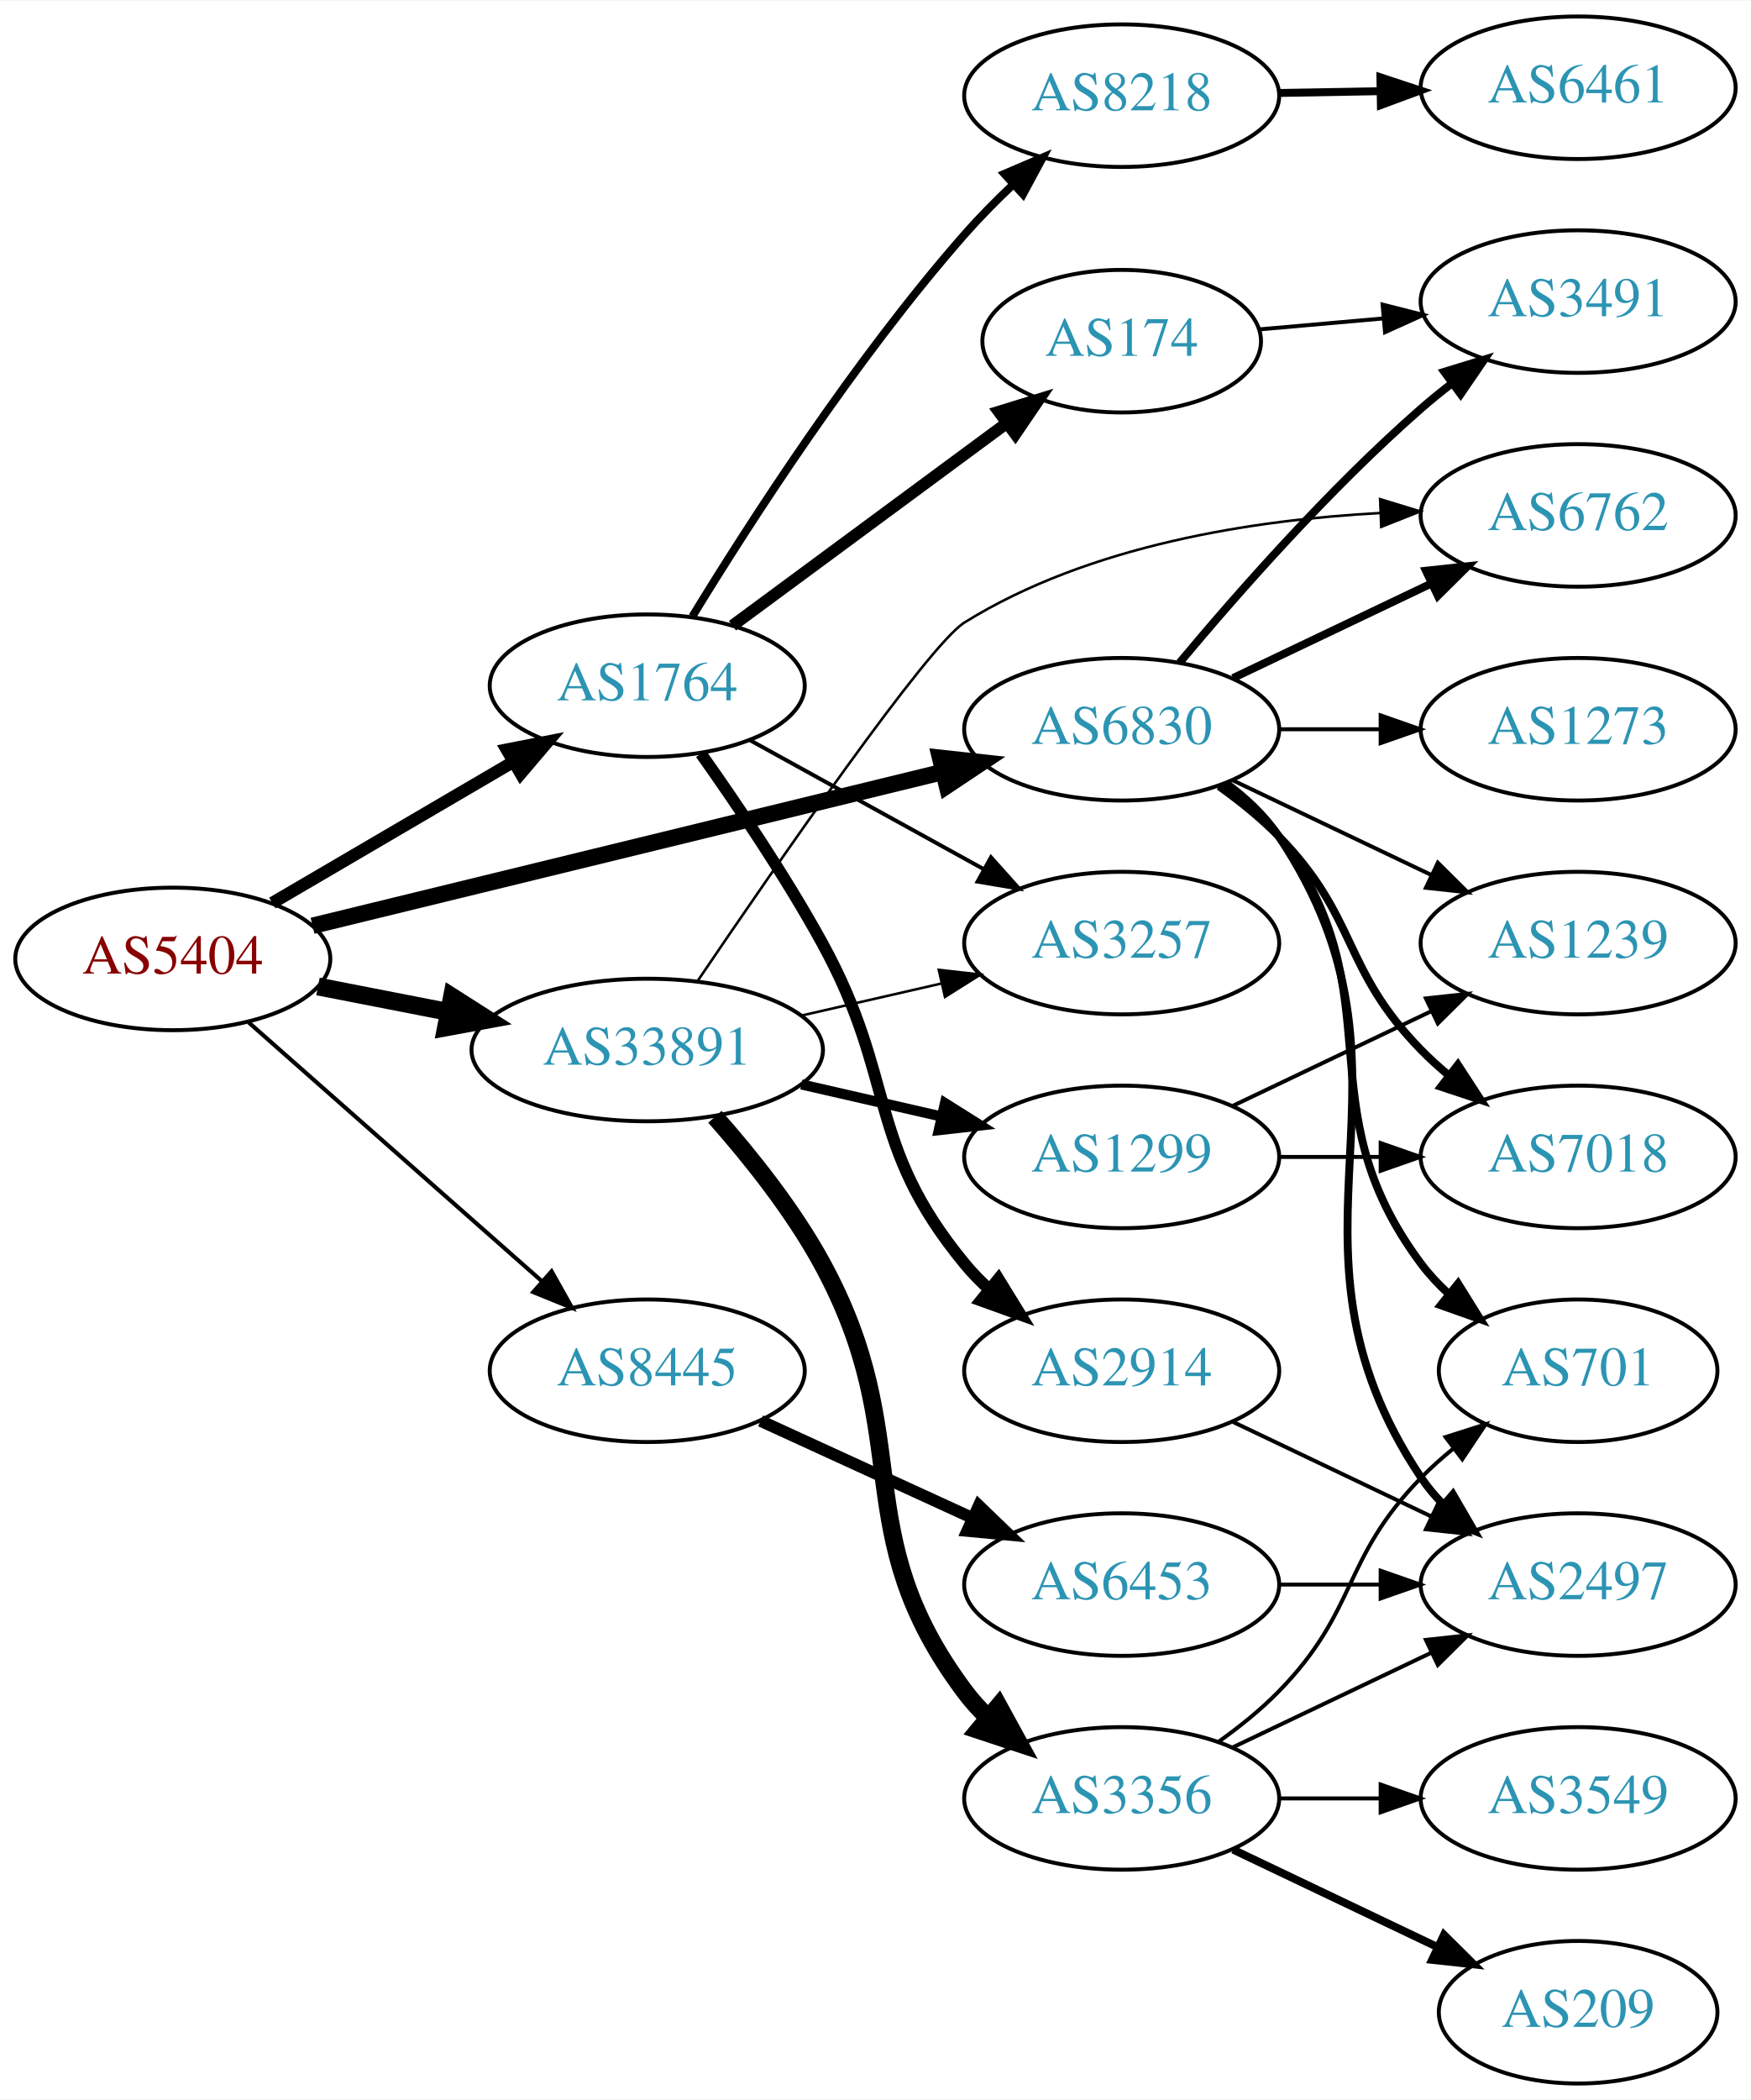
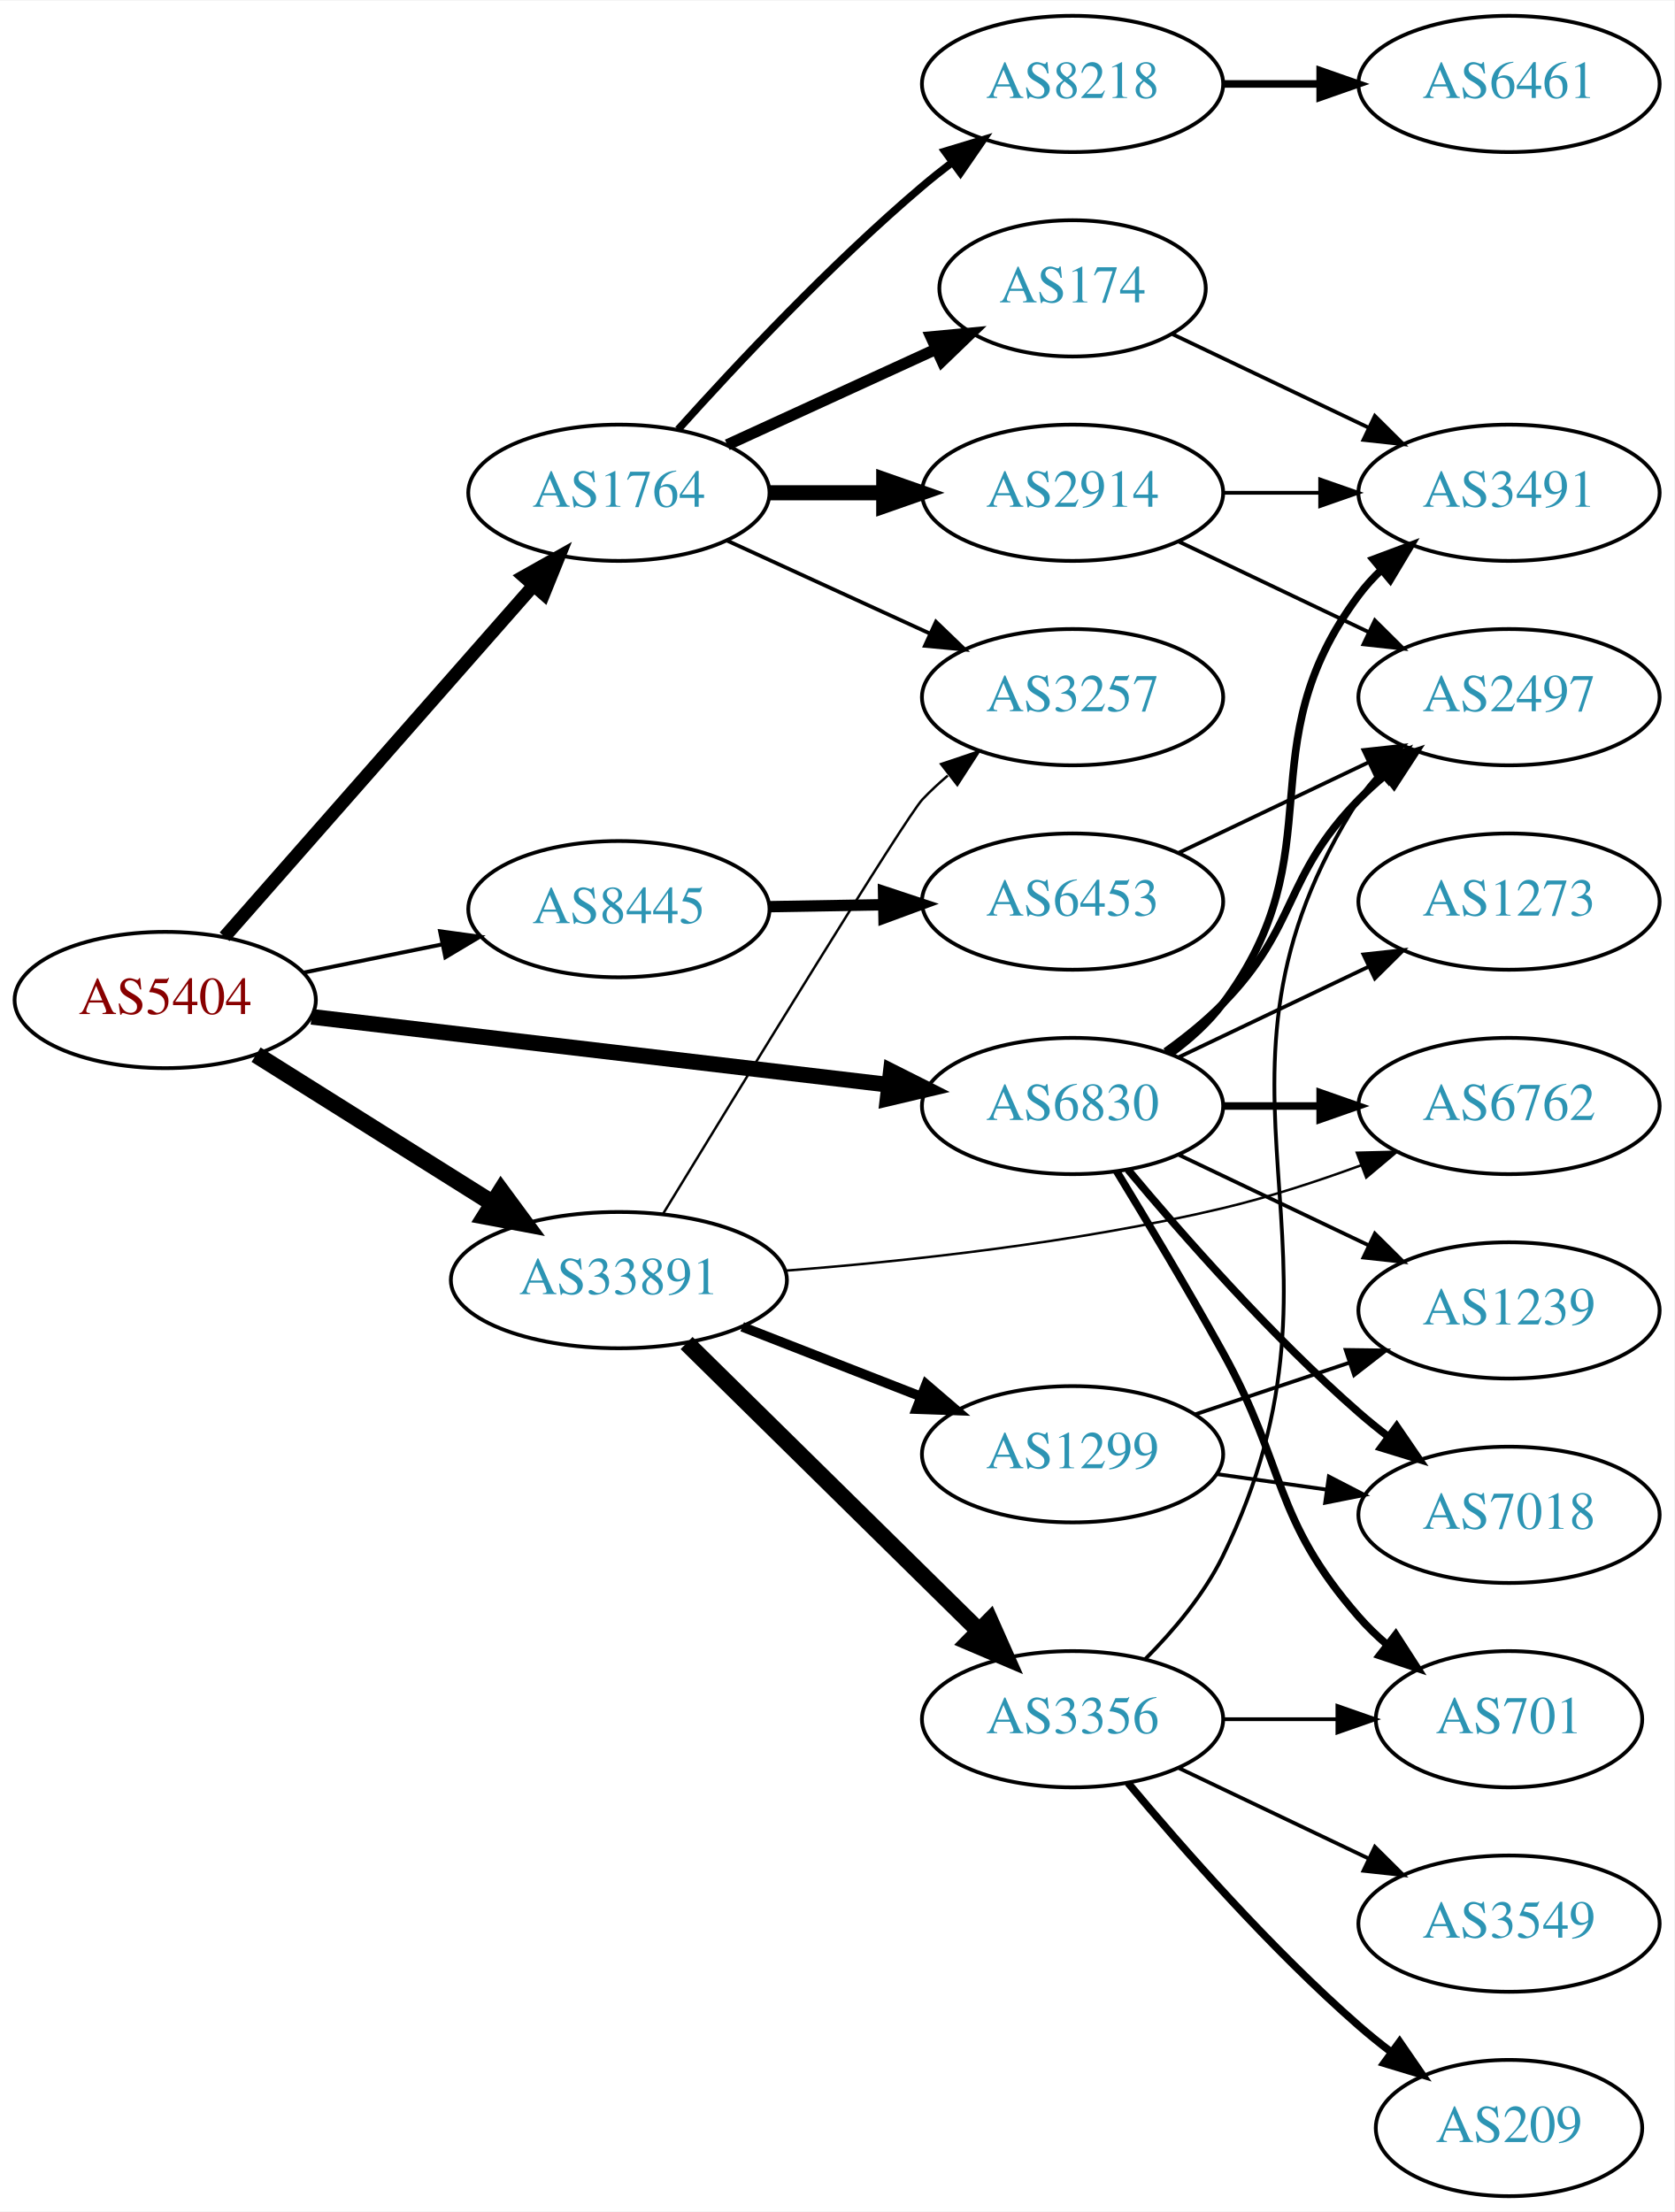
- <svg xmlns="http://www.w3.org/2000/svg" xmlns:xlink="http://www.w3.org/1999/xlink" width="442pt" height="530pt" viewBox="0.00 0.00 442.27 530.00">
-   <g id="graph0" class="graph" transform="scale(1 1) rotate(0) translate(4 526)">
-     <polygon fill="white" stroke="none" points="-4,4 -4,-526 438.271,-526 438.271,4 -4,4" />
+ <svg xmlns="http://www.w3.org/2000/svg" xmlns:xlink="http://www.w3.org/1999/xlink" width="442pt" height="584pt" viewBox="0.00 0.00 442.27 584.00">
+   <g id="graph0" class="graph" transform="scale(1 1) rotate(0) translate(4 580)">
+     <polygon fill="white" stroke="none" points="-4,4 -4,-580 438.271,-580 438.271,4 -4,4" />
    <g id="node1" class="node">
      <g id="a_node1">
        <a xlink:href="/asn/5404" xlink:title="AS5404 ~ ASN conova communications GmbH [AT]">
-           <ellipse fill="#ffffff" stroke="black" cx="39.647" cy="-284" rx="39.794" ry="18" />
-           <text text-anchor="middle" x="39.647" y="-280.3" font-family="Times,serif" font-size="14.00" fill="#880000">AS5404</text>
+           <ellipse fill="#ffffff" stroke="black" cx="39.647" cy="-316" rx="39.794" ry="18" />
+           <text text-anchor="middle" x="39.647" y="-312.3" font-family="Times,serif" font-size="14.00" fill="#880000">AS5404</text>
        </a>
      </g>
    </g>
    <g id="node2" class="node">
      <g id="a_node2">
        <a xlink:href="/asn/1764" xlink:title="AS1764 ~ NEXTLAYER-AS [AT]">
-           <ellipse fill="#ffffff" stroke="black" cx="159.489" cy="-353" rx="39.794" ry="18" />
-           <text text-anchor="middle" x="159.489" y="-349.3" font-family="Times,serif" font-size="14.00" fill="#2c94b3">AS1764</text>
+           <ellipse fill="#ffffff" stroke="black" cx="159.489" cy="-450" rx="39.794" ry="18" />
+           <text text-anchor="middle" x="159.489" y="-446.3" font-family="Times,serif" font-size="14.00" fill="#2c94b3">AS1764</text>
        </a>
      </g>
    </g>
    <g id="edge1" class="edge">
-       <path fill="none" stroke="black" stroke-width="3.115" d="M64.778,-298.13C82.334,-308.409 106.308,-322.447 125.613,-333.75" />
-       <polygon fill="black" stroke="black" stroke-width="3.115" points="123.992,-336.857 134.39,-338.889 127.529,-330.816 123.992,-336.857" />
+       <path fill="none" stroke="black" stroke-width="3.462" d="M55.333,-332.7C75.798,-355.971 113.04,-398.319 136.733,-425.261" />
+       <polygon fill="black" stroke="black" stroke-width="3.462" points="134.385,-427.891 143.617,-433.089 139.642,-423.269 134.385,-427.891" />
    </g>
    <g id="node3" class="node">
      <g id="a_node3">
        <a xlink:href="/asn/6830" xlink:title="AS6830 ~ LGI-UPC [AT]">
-           <ellipse fill="#ffffff" stroke="black" cx="279.332" cy="-342" rx="39.794" ry="18" />
-           <text text-anchor="middle" x="279.332" y="-338.3" font-family="Times,serif" font-size="14.00" fill="#2c94b3">AS6830</text>
+           <ellipse fill="#ffffff" stroke="black" cx="279.332" cy="-288" rx="39.794" ry="18" />
+           <text text-anchor="middle" x="279.332" y="-284.3" font-family="Times,serif" font-size="14.00" fill="#2c94b3">AS6830</text>
        </a>
      </g>
    </g>
    <g id="edge2" class="edge">
-       <path fill="none" stroke="black" stroke-width="4.154" d="M74.954,-292.372C116.906,-302.609 187.996,-319.956 234.04,-331.192" />
-       <polygon fill="black" stroke="black" stroke-width="4.154" points="233.458,-334.791 244.034,-333.631 235.181,-327.729 233.458,-334.791" />
+       <path fill="none" stroke="black" stroke-width="4.154" d="M78.308,-311.563C119.598,-306.699 185.931,-298.885 230.779,-293.602" />
+       <polygon fill="black" stroke="black" stroke-width="4.154" points="231.34,-297.196 240.846,-292.416 230.489,-289.976 231.34,-297.196" />
    </g>
    <g id="node4" class="node">
      <g id="a_node4">
        <a xlink:href="/asn/8445" xlink:title="AS8445 ~ SALZBURG-AG-AS [AT]">
-           <ellipse fill="#ffffff" stroke="black" cx="159.489" cy="-180" rx="39.794" ry="18" />
-           <text text-anchor="middle" x="159.489" y="-176.3" font-family="Times,serif" font-size="14.00" fill="#2c94b3">AS8445</text>
+           <ellipse fill="#ffffff" stroke="black" cx="159.489" cy="-340" rx="39.794" ry="18" />
+           <text text-anchor="middle" x="159.489" y="-336.3" font-family="Times,serif" font-size="14.00" fill="#2c94b3">AS8445</text>
        </a>
      </g>
    </g>
    <g id="edge3" class="edge">
-       <path fill="none" stroke="black" stroke-width="1.038" d="M58.801,-267.978C78.581,-250.521 110.384,-222.454 132.739,-202.726" />
-       <polygon fill="black" stroke="black" stroke-width="1.038" points="135.325,-205.111 140.507,-195.87 130.693,-199.862 135.325,-205.111" />
+       <path fill="none" stroke="black" stroke-width="1.038" d="M76.003,-323.201C87.549,-325.552 100.541,-328.198 112.74,-330.683" />
+       <polygon fill="black" stroke="black" stroke-width="1.038" points="112.253,-334.155 122.75,-332.721 113.65,-327.296 112.253,-334.155" />
    </g>
    <g id="node5" class="node">
      <g id="a_node5">
        <a xlink:href="/asn/33891" xlink:title="AS33891 ~ CORE-BACKBONE GMBH GLOBAL NETWORK [DE]">
-           <ellipse fill="#ffffff" stroke="black" cx="159.489" cy="-261" rx="44.393" ry="18" />
-           <text text-anchor="middle" x="159.489" y="-257.3" font-family="Times,serif" font-size="14.00" fill="#2c94b3">AS33891</text>
+           <ellipse fill="#ffffff" stroke="black" cx="159.489" cy="-242" rx="44.393" ry="18" />
+           <text text-anchor="middle" x="159.489" y="-238.3" font-family="Times,serif" font-size="14.00" fill="#2c94b3">AS33891</text>
        </a>
      </g>
    </g>
    <g id="edge4" class="edge">
-       <path fill="none" stroke="black" stroke-width="4.5" d="M76.323,-277.037C86.696,-275.012 98.214,-272.764 109.264,-270.608" />
-       <polygon fill="black" stroke="black" stroke-width="4.5" points="110.173,-274.442 119.234,-268.662 108.665,-266.713 110.173,-274.442" />
+       <path fill="none" stroke="black" stroke-width="4.5" d="M63.648,-301.556C81.421,-290.395 106.248,-274.805 126.041,-262.376" />
+       <polygon fill="black" stroke="black" stroke-width="4.5" points="128.363,-265.567 134.738,-256.914 124.176,-258.898 128.363,-265.567" />
    </g>
    <g id="node6" class="node">
      <g id="a_node6">
-         <a xlink:href="/asn/174" xlink:title="AS174 ~ Cogent Communications [US]">
-           <ellipse fill="#ffffff" stroke="black" cx="279.332" cy="-440" rx="35.194" ry="18" />
-           <text text-anchor="middle" x="279.332" y="-436.3" font-family="Times,serif" font-size="14.00" fill="#2c94b3">AS174</text>
+         <a xlink:href="/asn/2914" xlink:title="AS2914 ~ NTT America, Inc. [US]">
+           <ellipse fill="#ffffff" stroke="black" cx="279.332" cy="-450" rx="39.794" ry="18" />
+           <text text-anchor="middle" x="279.332" y="-446.3" font-family="Times,serif" font-size="14.00" fill="#2c94b3">AS2914</text>
        </a>
      </g>
    </g>
    <g id="edge5" class="edge">
-       <path fill="none" stroke="black" stroke-width="3" d="M181.016,-368.154C200.142,-382.274 228.827,-403.452 250.105,-419.161" />
-       <polygon fill="black" stroke="black" stroke-width="3" points="248.309,-422.186 258.433,-425.309 252.467,-416.554 248.309,-422.186" />
+       <path fill="none" stroke="black" stroke-width="4" d="M199.402,-450C208.955,-450 219.305,-450 229.267,-450" />
+       <polygon fill="black" stroke="black" stroke-width="4" points="229.46,-453.5 239.46,-450 229.46,-446.5 229.46,-453.5" />
    </g>
    <g id="node7" class="node">
      <g id="a_node7">
-         <a xlink:href="/asn/2914" xlink:title="AS2914 ~ NTT America, Inc. [US]">
-           <ellipse fill="#ffffff" stroke="black" cx="279.332" cy="-180" rx="39.794" ry="18" />
-           <text text-anchor="middle" x="279.332" y="-176.3" font-family="Times,serif" font-size="14.00" fill="#2c94b3">AS2914</text>
+         <a xlink:href="/asn/8218" xlink:title="AS8218 ~ legacy Neotelecoms [FR]">
+           <ellipse fill="#ffffff" stroke="black" cx="279.332" cy="-558" rx="39.794" ry="18" />
+           <text text-anchor="middle" x="279.332" y="-554.3" font-family="Times,serif" font-size="14.00" fill="#2c94b3">AS8218</text>
        </a>
      </g>
    </g>
    <g id="edge6" class="edge">
-       <path fill="none" stroke="black" stroke-width="3" d="M173.046,-335.843C182.144,-323.017 194.421,-304.863 203.685,-288 222.655,-253.472 214.621,-237.394 239.685,-207 241.54,-204.75 243.627,-202.604 245.846,-200.576" />
-       <polygon fill="black" stroke="black" stroke-width="3" points="248.195,-203.177 253.751,-194.156 243.782,-197.744 248.195,-203.177" />
+       <path fill="none" stroke="black" stroke-width="2" d="M175.135,-466.725C190.436,-483.765 215.533,-510.523 239.685,-531 242.182,-533.117 244.843,-535.232 247.554,-537.293" />
+       <polygon fill="black" stroke="black" stroke-width="2" points="245.591,-540.194 255.73,-543.266 249.72,-534.541 245.591,-540.194" />
    </g>
    <g id="node8" class="node">
      <g id="a_node8">
-         <a xlink:href="/asn/8218" xlink:title="AS8218 ~ legacy Neotelecoms [FR]">
-           <ellipse fill="#ffffff" stroke="black" cx="279.332" cy="-502" rx="39.794" ry="18" />
-           <text text-anchor="middle" x="279.332" y="-498.3" font-family="Times,serif" font-size="14.00" fill="#2c94b3">AS8218</text>
+         <a xlink:href="/asn/174" xlink:title="AS174 ~ Cogent Communications [US]">
+           <ellipse fill="#ffffff" stroke="black" cx="279.332" cy="-504" rx="35.194" ry="18" />
+           <text text-anchor="middle" x="279.332" y="-500.3" font-family="Times,serif" font-size="14.00" fill="#2c94b3">AS174</text>
        </a>
      </g>
    </g>
    <g id="edge7" class="edge">
-       <path fill="none" stroke="black" stroke-width="2" d="M170.896,-370.502C185.059,-393.682 211.845,-435.322 239.685,-467 243.42,-471.25 247.635,-475.51 251.872,-479.523" />
-       <polygon fill="black" stroke="black" stroke-width="2" points="249.682,-482.263 259.426,-486.424 254.403,-477.095 249.682,-482.263" />
+       <path fill="none" stroke="black" stroke-width="3" d="M188.118,-462.661C204.534,-470.183 225.516,-479.798 243.113,-487.861" />
+       <polygon fill="black" stroke="black" stroke-width="3" points="241.941,-491.174 252.49,-492.158 244.857,-484.811 241.941,-491.174" />
    </g>
    <g id="node9" class="node">
      <g id="a_node9">
        <a xlink:href="/asn/3257" xlink:title="AS3257 ~ GTT [DE]">
-           <ellipse fill="#ffffff" stroke="black" cx="279.332" cy="-288" rx="39.794" ry="18" />
-           <text text-anchor="middle" x="279.332" y="-284.3" font-family="Times,serif" font-size="14.00" fill="#2c94b3">AS3257</text>
+           <ellipse fill="#ffffff" stroke="black" cx="279.332" cy="-396" rx="39.794" ry="18" />
+           <text text-anchor="middle" x="279.332" y="-392.3" font-family="Times,serif" font-size="14.00" fill="#2c94b3">AS3257</text>
        </a>
      </g>
    </g>
    <g id="edge8" class="edge">
-       <path fill="none" stroke="black" d="M185.48,-339.215C202.666,-329.736 225.695,-317.034 244.518,-306.651" />
-       <polygon fill="black" stroke="black" points="246.31,-309.66 253.376,-301.765 242.929,-303.53 246.31,-309.66" />
-     </g>
-     <g id="node10" class="node">
-       <g id="a_node10">
+       <path fill="none" stroke="black" d="M188.118,-437.339C204.075,-430.027 224.345,-420.739 241.628,-412.819" />
+       <polygon fill="black" stroke="black" points="243.243,-415.929 250.876,-408.581 240.327,-409.565 243.243,-415.929" />
+     </g>
+     <g id="node11" class="node">
+       <g id="a_node11">
+         <a xlink:href="/asn/2497" xlink:title="AS2497 ~ Internet Initiative Japan Inc. [JP]">
+           <ellipse fill="#ffffff" stroke="black" cx="394.625" cy="-396" rx="39.794" ry="18" />
+           <text text-anchor="middle" x="394.625" y="-392.3" font-family="Times,serif" font-size="14.00" fill="#2c94b3">AS2497</text>
+         </a>
+       </g>
+     </g>
+     <g id="edge15" class="edge">
+       <path fill="none" stroke="black" stroke-width="2" d="M303.926,-302.389C309.182,-306.148 314.513,-310.437 318.978,-315 339.151,-335.617 334.806,-348.383 354.978,-369 357.071,-371.139 359.354,-373.218 361.731,-375.21" />
+       <polygon fill="black" stroke="black" stroke-width="2" points="359.974,-378.275 370.031,-381.611 364.249,-372.732 359.974,-378.275" />
+     </g>
+     <g id="node12" class="node">
+       <g id="a_node12">
        <a xlink:href="/asn/3491" xlink:title="AS3491 ~ PCCW Global, Inc. [US]">
          <ellipse fill="#ffffff" stroke="black" cx="394.625" cy="-450" rx="39.794" ry="18" />
          <text text-anchor="middle" x="394.625" y="-446.3" font-family="Times,serif" font-size="14.00" fill="#2c94b3">AS3491</text>
        </a>
      </g>
    </g>
-     <g id="edge12" class="edge">
-       <path fill="none" stroke="black" stroke-width="2" d="M293.962,-358.817C308.244,-375.929 331.791,-402.745 354.978,-423 357.444,-425.154 360.082,-427.294 362.78,-429.372" />
-       <polygon fill="black" stroke="black" stroke-width="2" points="360.805,-432.264 370.934,-435.37 364.953,-426.625 360.805,-432.264" />
-     </g>
-     <g id="node11" class="node">
-       <g id="a_node11">
-         <a xlink:href="/asn/2497" xlink:title="AS2497 ~ Internet Initiative Japan Inc. [JP]">
-           <ellipse fill="#ffffff" stroke="black" cx="394.625" cy="-126" rx="39.794" ry="18" />
-           <text text-anchor="middle" x="394.625" y="-122.3" font-family="Times,serif" font-size="14.00" fill="#2c94b3">AS2497</text>
-         </a>
-       </g>
-     </g>
-     <g id="edge14" class="edge">
-       <path fill="none" stroke="black" stroke-width="2" d="M305.651,-328.393C310.707,-324.649 315.518,-320.169 318.978,-315 360.003,-253.706 313.954,-214.294 354.978,-153 356.6,-150.577 358.519,-148.305 360.621,-146.19" />
-       <polygon fill="black" stroke="black" stroke-width="2" points="362.988,-148.771 368.306,-139.607 358.434,-143.454 362.988,-148.771" />
+     <g id="edge13" class="edge">
+       <path fill="none" stroke="black" stroke-width="2" d="M305.262,-301.882C310.338,-305.611 315.256,-310.016 318.978,-315 349.249,-355.542 324.707,-382.458 354.978,-423 356.723,-425.336 358.73,-427.545 360.893,-429.617" />
+       <polygon fill="black" stroke="black" stroke-width="2" points="358.771,-432.405 368.694,-436.118 363.253,-427.027 358.771,-432.405" />
    </g>
    <g id="node13" class="node">
      <g id="a_node13">
        <a xlink:href="/asn/6762" xlink:title="AS6762 ~ TELECOM ITALIA SPARKLE S.p.A. [IT]">
-           <ellipse fill="#ffffff" stroke="black" cx="394.625" cy="-396" rx="39.794" ry="18" />
-           <text text-anchor="middle" x="394.625" y="-392.3" font-family="Times,serif" font-size="14.00" fill="#2c94b3">AS6762</text>
-         </a>
-       </g>
-     </g>
-     <g id="edge13" class="edge">
-       <path fill="none" stroke="black" stroke-width="2" d="M307.468,-354.934C322.462,-362.081 341.283,-371.052 357.506,-378.785" />
-       <polygon fill="black" stroke="black" stroke-width="2" points="356.177,-382.028 366.71,-383.171 359.188,-375.709 356.177,-382.028" />
+           <ellipse fill="#ffffff" stroke="black" cx="394.625" cy="-288" rx="39.794" ry="18" />
+           <text text-anchor="middle" x="394.625" y="-284.3" font-family="Times,serif" font-size="14.00" fill="#2c94b3">AS6762</text>
+         </a>
+       </g>
+     </g>
+     <g id="edge14" class="edge">
+       <path fill="none" stroke="black" stroke-width="2" d="M319.004,-288C327.207,-288 335.971,-288 344.503,-288" />
+       <polygon fill="black" stroke="black" stroke-width="2" points="344.742,-291.5 354.742,-288 344.742,-284.5 344.742,-291.5" />
    </g>
    <g id="node14" class="node">
      <g id="a_node14">
-         <a xlink:href="/asn/7018" xlink:title="AS7018 ~ AT&amp;T Services, Inc. [US]">
+         <a xlink:href="/asn/1239" xlink:title="AS1239 ~ Sprint [US]">
          <ellipse fill="#ffffff" stroke="black" cx="394.625" cy="-234" rx="39.794" ry="18" />
-           <text text-anchor="middle" x="394.625" y="-230.3" font-family="Times,serif" font-size="14.00" fill="#2c94b3">AS7018</text>
-         </a>
-       </g>
-     </g>
-     <g id="edge15" class="edge">
-       <path fill="none" stroke="black" stroke-width="2" d="M303.926,-327.611C309.182,-323.852 314.513,-319.563 318.978,-315 339.151,-294.383 334.806,-281.617 354.978,-261 357.071,-258.861 359.354,-256.782 361.731,-254.79" />
-       <polygon fill="black" stroke="black" stroke-width="2" points="364.249,-257.268 370.031,-248.389 359.974,-251.725 364.249,-257.268" />
+           <text text-anchor="middle" x="394.625" y="-230.3" font-family="Times,serif" font-size="14.00" fill="#2c94b3">AS1239</text>
+         </a>
+       </g>
+     </g>
+     <g id="edge16" class="edge">
+       <path fill="none" stroke="black" d="M307.468,-275.066C322.462,-267.919 341.283,-258.948 357.506,-251.215" />
+       <polygon fill="black" stroke="black" points="359.188,-254.291 366.71,-246.829 356.177,-247.972 359.188,-254.291" />
    </g>
    <g id="node15" class="node">
      <g id="a_node15">
-         <a xlink:href="/asn/1239" xlink:title="AS1239 ~ Sprint [US]">
-           <ellipse fill="#ffffff" stroke="black" cx="394.625" cy="-288" rx="39.794" ry="18" />
-           <text text-anchor="middle" x="394.625" y="-284.3" font-family="Times,serif" font-size="14.00" fill="#2c94b3">AS1239</text>
-         </a>
-       </g>
-     </g>
-     <g id="edge16" class="edge">
-       <path fill="none" stroke="black" d="M307.468,-329.066C322.462,-321.919 341.283,-312.948 357.506,-305.215" />
-       <polygon fill="black" stroke="black" points="359.188,-308.291 366.71,-300.829 356.177,-301.972 359.188,-308.291" />
+         <a xlink:href="/asn/7018" xlink:title="AS7018 ~ AT&amp;T Services, Inc. [US]">
+           <ellipse fill="#ffffff" stroke="black" cx="394.625" cy="-180" rx="39.794" ry="18" />
+           <text text-anchor="middle" x="394.625" y="-176.3" font-family="Times,serif" font-size="14.00" fill="#2c94b3">AS7018</text>
+         </a>
+       </g>
+     </g>
+     <g id="edge17" class="edge">
+       <path fill="none" stroke="black" stroke-width="2" d="M293.962,-271.183C308.244,-254.071 331.791,-227.255 354.978,-207 357.444,-204.846 360.082,-202.706 362.78,-200.628" />
+       <polygon fill="black" stroke="black" stroke-width="2" points="364.953,-203.375 370.934,-194.63 360.805,-197.736 364.953,-203.375" />
    </g>
    <g id="node16" class="node">
      <g id="a_node16">
        <a xlink:href="/asn/701" xlink:title="AS701 ~ UUNET [US]">
-           <ellipse fill="#ffffff" stroke="black" cx="394.625" cy="-180" rx="35.194" ry="18" />
-           <text text-anchor="middle" x="394.625" y="-176.3" font-family="Times,serif" font-size="14.00" fill="#2c94b3">AS701</text>
-         </a>
-       </g>
-     </g>
-     <g id="edge17" class="edge">
-       <path fill="none" stroke="black" stroke-width="2" d="M305.262,-328.118C310.338,-324.389 315.256,-319.984 318.978,-315 349.249,-274.458 324.707,-247.542 354.978,-207 356.986,-204.311 359.342,-201.791 361.883,-199.454" />
-       <polygon fill="black" stroke="black" stroke-width="2" points="364.297,-202.004 369.898,-193.011 359.912,-196.548 364.297,-202.004" />
+           <ellipse fill="#ffffff" stroke="black" cx="394.625" cy="-126" rx="35.194" ry="18" />
+           <text text-anchor="middle" x="394.625" y="-122.3" font-family="Times,serif" font-size="14.00" fill="#2c94b3">AS701</text>
+         </a>
+       </g>
+     </g>
+     <g id="edge18" class="edge">
+       <path fill="none" stroke="black" stroke-width="2" d="M290.958,-270.787C298.89,-257.781 309.883,-239.424 318.978,-223 335.926,-192.395 331.963,-179.348 354.978,-153 357.186,-150.473 359.678,-148.062 362.306,-145.796" />
+       <polygon fill="black" stroke="black" stroke-width="2" points="364.709,-148.362 370.453,-139.459 360.411,-142.836 364.709,-148.362" />
    </g>
    <g id="node17" class="node">
      <g id="a_node17">
        <a xlink:href="/asn/1273" xlink:title="AS1273 ~ Vodafone Group PLC [EU]">
          <ellipse fill="#ffffff" stroke="black" cx="394.625" cy="-342" rx="39.794" ry="18" />
          <text text-anchor="middle" x="394.625" y="-338.3" font-family="Times,serif" font-size="14.00" fill="#2c94b3">AS1273</text>
        </a>
      </g>
    </g>
-     <g id="edge18" class="edge">
-       <path fill="none" stroke="black" d="M319.004,-342C327.207,-342 335.971,-342 344.503,-342" />
-       <polygon fill="black" stroke="black" points="344.742,-345.5 354.742,-342 344.742,-338.5 344.742,-345.5" />
+     <g id="edge19" class="edge">
+       <path fill="none" stroke="black" d="M307.468,-300.934C322.462,-308.081 341.283,-317.052 357.506,-324.785" />
+       <polygon fill="black" stroke="black" points="356.177,-328.028 366.71,-329.171 359.188,-321.709 356.177,-328.028" />
    </g>
    <g id="node18" class="node">
      <g id="a_node18">
        <a xlink:href="/asn/6453" xlink:title="AS6453 ~ TATA COMMUNICATIONS (AMERICA) INC [US]">
-           <ellipse fill="#ffffff" stroke="black" cx="279.332" cy="-126" rx="39.794" ry="18" />
-           <text text-anchor="middle" x="279.332" y="-122.3" font-family="Times,serif" font-size="14.00" fill="#2c94b3">AS6453</text>
-         </a>
-       </g>
-     </g>
-     <g id="edge19" class="edge">
-       <path fill="none" stroke="black" stroke-width="3" d="M188.118,-167.339C204.075,-160.027 224.345,-150.739 241.628,-142.819" />
-       <polygon fill="black" stroke="black" stroke-width="3" points="243.243,-145.929 250.876,-138.581 240.327,-139.565 243.243,-145.929" />
-     </g>
-     <g id="edge23" class="edge">
-       <path fill="none" stroke="black" stroke-width="0.643" d="M198.424,-269.692C209.664,-272.267 222.077,-275.111 233.7,-277.774" />
-       <polygon fill="black" stroke="black" stroke-width="0.643" points="233.133,-281.235 243.662,-280.057 234.696,-274.412 233.133,-281.235" />
+           <ellipse fill="#ffffff" stroke="black" cx="279.332" cy="-342" rx="39.794" ry="18" />
+           <text text-anchor="middle" x="279.332" y="-338.3" font-family="Times,serif" font-size="14.00" fill="#2c94b3">AS6453</text>
+         </a>
+       </g>
+     </g>
+     <g id="edge20" class="edge">
+       <path fill="none" stroke="black" stroke-width="3" d="M199.402,-340.66C208.955,-340.823 219.305,-340.998 229.267,-341.167" />
+       <polygon fill="black" stroke="black" stroke-width="3" points="229.402,-344.67 239.46,-341.34 229.521,-337.671 229.402,-344.67" />
+     </g>
+     <g id="edge24" class="edge">
+       <path fill="none" stroke="black" stroke-width="0.643" d="M171.093,-259.413C191.656,-293.123 235.325,-364.406 239.685,-369 241.745,-371.171 244.005,-373.272 246.366,-375.279" />
+       <polygon fill="black" stroke="black" stroke-width="0.643" points="244.593,-378.334 254.636,-381.708 248.889,-372.808 244.593,-378.334" />
    </g>
    <g id="edge22" class="edge">
-       <path fill="none" stroke="black" stroke-width="0.643" d="M172.319,-278.592C192.043,-307.692 230.402,-363.234 239.685,-369 271.09,-388.508 312.673,-394.899 344.703,-396.609" />
-       <polygon fill="black" stroke="black" stroke-width="0.643" points="344.61,-400.108 354.742,-397.01 344.89,-393.114 344.61,-400.108" />
+       <path fill="none" stroke="black" stroke-width="0.643" d="M203.331,-244.485C235.487,-246.987 280.422,-251.843 318.978,-261 331.129,-263.886 344.032,-268.112 355.631,-272.368" />
+       <polygon fill="black" stroke="black" stroke-width="0.643" points="354.431,-275.656 365.023,-275.922 356.908,-269.109 354.431,-275.656" />
    </g>
    <g id="node19" class="node">
      <g id="a_node19">
        <a xlink:href="/asn/1299" xlink:title="AS1299 ~ Telia Carrier [EU]">
-           <ellipse fill="#ffffff" stroke="black" cx="279.332" cy="-234" rx="39.794" ry="18" />
-           <text text-anchor="middle" x="279.332" y="-230.3" font-family="Times,serif" font-size="14.00" fill="#2c94b3">AS1299</text>
-         </a>
-       </g>
-     </g>
-     <g id="edge21" class="edge">
-       <path fill="none" stroke="black" stroke-width="2.571" d="M198.424,-252.308C209.664,-249.733 222.077,-246.889 233.7,-244.226" />
-       <polygon fill="black" stroke="black" stroke-width="2.571" points="234.696,-247.588 243.662,-241.943 233.133,-240.765 234.696,-247.588" />
+           <ellipse fill="#ffffff" stroke="black" cx="279.332" cy="-196" rx="39.794" ry="18" />
+           <text text-anchor="middle" x="279.332" y="-192.3" font-family="Times,serif" font-size="14.00" fill="#2c94b3">AS1299</text>
+         </a>
+       </g>
+     </g>
+     <g id="edge23" class="edge">
+       <path fill="none" stroke="black" stroke-width="2.571" d="M192.069,-229.673C206.498,-224.04 223.737,-217.311 238.999,-211.354" />
+       <polygon fill="black" stroke="black" stroke-width="2.571" points="240.65,-214.466 248.692,-207.57 238.104,-207.946 240.65,-214.466" />
    </g>
    <g id="node20" class="node">
      <g id="a_node20">
        <a xlink:href="/asn/3356" xlink:title="AS3356 ~ Level 3 Parent, LLC [US]">
-           <ellipse fill="#ffffff" stroke="black" cx="279.332" cy="-72" rx="39.794" ry="18" />
-           <text text-anchor="middle" x="279.332" y="-68.3" font-family="Times,serif" font-size="14.00" fill="#2c94b3">AS3356</text>
-         </a>
-       </g>
-     </g>
-     <g id="edge24" class="edge">
-       <path fill="none" stroke="black" stroke-width="4.5" d="M176.58,-244.124C185.543,-233.999 196.342,-220.499 203.685,-207 227.863,-162.554 209.414,-139.542 239.685,-99 241.43,-96.664 243.437,-94.455 245.6,-92.383" />
-       <polygon fill="black" stroke="black" stroke-width="4.5" points="248.24,-95.309 253.401,-85.882 243.198,-89.259 248.24,-95.309" />
+           <ellipse fill="#ffffff" stroke="black" cx="279.332" cy="-126" rx="39.794" ry="18" />
+           <text text-anchor="middle" x="279.332" y="-122.3" font-family="Times,serif" font-size="14.00" fill="#2c94b3">AS3356</text>
+         </a>
+       </g>
+     </g>
+     <g id="edge25" class="edge">
+       <path fill="none" stroke="black" stroke-width="4.5" d="M177.373,-225.38C197.614,-205.455 231.665,-171.937 254.559,-149.401" />
+       <polygon fill="black" stroke="black" stroke-width="4.5" points="257.495,-152.036 261.859,-142.215 251.97,-146.424 257.495,-152.036" />
+     </g>
+     <g id="edge10" class="edge">
+       <path fill="none" stroke="black" d="M307.468,-437.066C322.462,-429.919 341.283,-420.948 357.506,-413.215" />
+       <polygon fill="black" stroke="black" points="359.188,-416.291 366.71,-408.829 356.177,-409.972 359.188,-416.291" />
+     </g>
+     <g id="edge11" class="edge">
+       <path fill="none" stroke="black" d="M319.004,-450C327.207,-450 335.971,-450 344.503,-450" />
+       <polygon fill="black" stroke="black" points="344.742,-453.5 354.742,-450 344.742,-446.5 344.742,-453.5" />
+     </g>
+     <g id="node10" class="node">
+       <g id="a_node10">
+         <a xlink:href="/asn/6461" xlink:title="AS6461 ~ Zayo Bandwidth [US]">
+           <ellipse fill="#ffffff" stroke="black" cx="394.625" cy="-558" rx="39.794" ry="18" />
+           <text text-anchor="middle" x="394.625" y="-554.3" font-family="Times,serif" font-size="14.00" fill="#2c94b3">AS6461</text>
+         </a>
+       </g>
    </g>
    <g id="edge9" class="edge">
-       <path fill="none" stroke="black" d="M314.016,-442.973C323.902,-443.846 334.911,-444.818 345.512,-445.753" />
-       <polygon fill="black" stroke="black" points="345.232,-449.242 355.501,-446.635 345.847,-442.269 345.232,-449.242" />
-     </g>
-     <g id="edge10" class="edge">
-       <path fill="none" stroke="black" d="M307.468,-167.066C322.462,-159.919 341.283,-150.948 357.506,-143.215" />
-       <polygon fill="black" stroke="black" points="359.188,-146.291 366.71,-138.829 356.177,-139.972 359.188,-146.291" />
-     </g>
-     <g id="node12" class="node">
-       <g id="a_node12">
-         <a xlink:href="/asn/6461" xlink:title="AS6461 ~ Zayo Bandwidth [US]">
-           <ellipse fill="#ffffff" stroke="black" cx="394.625" cy="-504" rx="39.794" ry="18" />
-           <text text-anchor="middle" x="394.625" y="-500.3" font-family="Times,serif" font-size="14.00" fill="#2c94b3">AS6461</text>
-         </a>
-       </g>
-     </g>
-     <g id="edge11" class="edge">
-       <path fill="none" stroke="black" stroke-width="2" d="M319.004,-502.683C327.207,-502.828 335.971,-502.982 344.503,-503.133" />
-       <polygon fill="black" stroke="black" stroke-width="2" points="344.682,-506.636 354.742,-503.314 344.805,-499.638 344.682,-506.636" />
-     </g>
-     <g id="edge20" class="edge">
-       <path fill="none" stroke="black" d="M319.004,-126C327.207,-126 335.971,-126 344.503,-126" />
-       <polygon fill="black" stroke="black" points="344.742,-129.5 354.742,-126 344.742,-122.5 344.742,-129.5" />
-     </g>
-     <g id="edge29" class="edge">
-       <path fill="none" stroke="black" d="M319.004,-234C327.207,-234 335.971,-234 344.503,-234" />
-       <polygon fill="black" stroke="black" points="344.742,-237.5 354.742,-234 344.742,-230.5 344.742,-237.5" />
+       <path fill="none" stroke="black" stroke-width="2" d="M319.004,-558C327.207,-558 335.971,-558 344.503,-558" />
+       <polygon fill="black" stroke="black" stroke-width="2" points="344.742,-561.5 354.742,-558 344.742,-554.5 344.742,-561.5" />
+     </g>
+     <g id="edge12" class="edge">
+       <path fill="none" stroke="black" d="M305.757,-491.881C321.059,-484.587 340.783,-475.186 357.665,-467.14" />
+       <polygon fill="black" stroke="black" points="359.184,-470.293 366.705,-462.831 356.172,-463.974 359.184,-470.293" />
+     </g>
+     <g id="edge21" class="edge">
+       <path fill="none" stroke="black" d="M307.468,-354.934C322.462,-362.081 341.283,-371.052 357.506,-378.785" />
+       <polygon fill="black" stroke="black" points="356.177,-382.028 366.71,-383.171 359.188,-375.709 356.177,-382.028" />
    </g>
    <g id="edge30" class="edge">
-       <path fill="none" stroke="black" d="M307.468,-246.934C322.462,-254.081 341.283,-263.052 357.506,-270.785" />
-       <polygon fill="black" stroke="black" points="356.177,-274.028 366.71,-275.171 359.188,-267.709 356.177,-274.028" />
+       <path fill="none" stroke="black" d="M311.589,-206.484C324.238,-210.727 339.017,-215.684 352.518,-220.212" />
+       <polygon fill="black" stroke="black" points="351.482,-223.556 362.076,-223.418 353.708,-216.92 351.482,-223.556" />
+     </g>
+     <g id="edge31" class="edge">
+       <path fill="none" stroke="black" d="M317.428,-190.761C326.72,-189.449 336.811,-188.024 346.518,-186.653" />
+       <polygon fill="black" stroke="black" points="347.033,-190.115 356.445,-185.251 346.054,-183.184 347.033,-190.115" />
+     </g>
+     <g id="edge26" class="edge">
+       <path fill="none" stroke="black" d="M298.569,-141.926C306.022,-149.41 314.037,-158.903 318.978,-169 358.678,-250.124 306.275,-292.939 354.978,-369 356.55,-371.456 358.434,-373.751 360.511,-375.882" />
+       <polygon fill="black" stroke="black" points="358.298,-378.596 368.149,-382.496 362.88,-373.304 358.298,-378.596" />
    </g>
    <g id="edge28" class="edge">
-       <path fill="none" stroke="black" d="M307.468,-84.934C322.462,-92.081 341.283,-101.052 357.506,-108.785" />
-       <polygon fill="black" stroke="black" points="356.177,-112.028 366.71,-113.171 359.188,-105.709 356.177,-112.028" />
-     </g>
-     <g id="edge27" class="edge">
-       <path fill="none" stroke="black" d="M303.926,-86.389C309.182,-90.148 314.513,-94.437 318.978,-99 339.151,-119.617 334.806,-132.383 354.978,-153 357.457,-155.534 360.204,-157.983 363.056,-160.304" />
-       <polygon fill="black" stroke="black" points="361.148,-163.248 371.242,-166.468 365.359,-157.657 361.148,-163.248" />
+       <path fill="none" stroke="black" d="M319.004,-126C328.709,-126 339.2,-126 349.163,-126" />
+       <polygon fill="black" stroke="black" points="349.299,-129.5 359.299,-126 349.299,-122.5 349.299,-129.5" />
    </g>
    <g id="node21" class="node">
      <g id="a_node21">
+         <a xlink:href="/asn/209" xlink:title="AS209 ~ CenturyLink Communications, LLC [US]">
+           <ellipse fill="#ffffff" stroke="black" cx="394.625" cy="-18" rx="35.194" ry="18" />
+           <text text-anchor="middle" x="394.625" y="-14.3" font-family="Times,serif" font-size="14.00" fill="#2c94b3">AS209</text>
+         </a>
+       </g>
+     </g>
+     <g id="edge27" class="edge">
+       <path fill="none" stroke="black" stroke-width="2" d="M293.962,-109.183C308.244,-92.071 331.791,-65.255 354.978,-45 357.648,-42.668 360.521,-40.352 363.451,-38.114" />
+       <polygon fill="black" stroke="black" stroke-width="2" points="365.729,-40.784 371.742,-32.061 361.602,-35.13 365.729,-40.784" />
+     </g>
+     <g id="node22" class="node">
+       <g id="a_node22">
        <a xlink:href="/asn/3549" xlink:title="AS3549 ~ Level 3 Parent, LLC [US]">
          <ellipse fill="#ffffff" stroke="black" cx="394.625" cy="-72" rx="39.794" ry="18" />
          <text text-anchor="middle" x="394.625" y="-68.3" font-family="Times,serif" font-size="14.00" fill="#2c94b3">AS3549</text>
        </a>
      </g>
    </g>
-     <g id="edge25" class="edge">
-       <path fill="none" stroke="black" d="M319.004,-72C327.207,-72 335.971,-72 344.503,-72" />
-       <polygon fill="black" stroke="black" points="344.742,-75.5 354.742,-72 344.742,-68.5 344.742,-75.5" />
-     </g>
-     <g id="node22" class="node">
-       <g id="a_node22">
-         <a xlink:href="/asn/209" xlink:title="AS209 ~ CenturyLink Communications, LLC [US]">
-           <ellipse fill="#ffffff" stroke="black" cx="394.625" cy="-18" rx="35.194" ry="18" />
-           <text text-anchor="middle" x="394.625" y="-14.3" font-family="Times,serif" font-size="14.00" fill="#2c94b3">AS209</text>
-         </a>
-       </g>
-     </g>
-     <g id="edge26" class="edge">
-       <path fill="none" stroke="black" stroke-width="2" d="M307.468,-59.066C322.9,-51.71 342.385,-42.423 358.92,-34.541" />
-       <polygon fill="black" stroke="black" stroke-width="2" points="360.741,-37.551 368.262,-30.089 357.729,-31.232 360.741,-37.551" />
+     <g id="edge29" class="edge">
+       <path fill="none" stroke="black" d="M307.468,-113.066C322.462,-105.919 341.283,-96.948 357.506,-89.215" />
+       <polygon fill="black" stroke="black" points="359.188,-92.291 366.71,-84.829 356.177,-85.972 359.188,-92.291" />
    </g>
  </g>
</svg>
